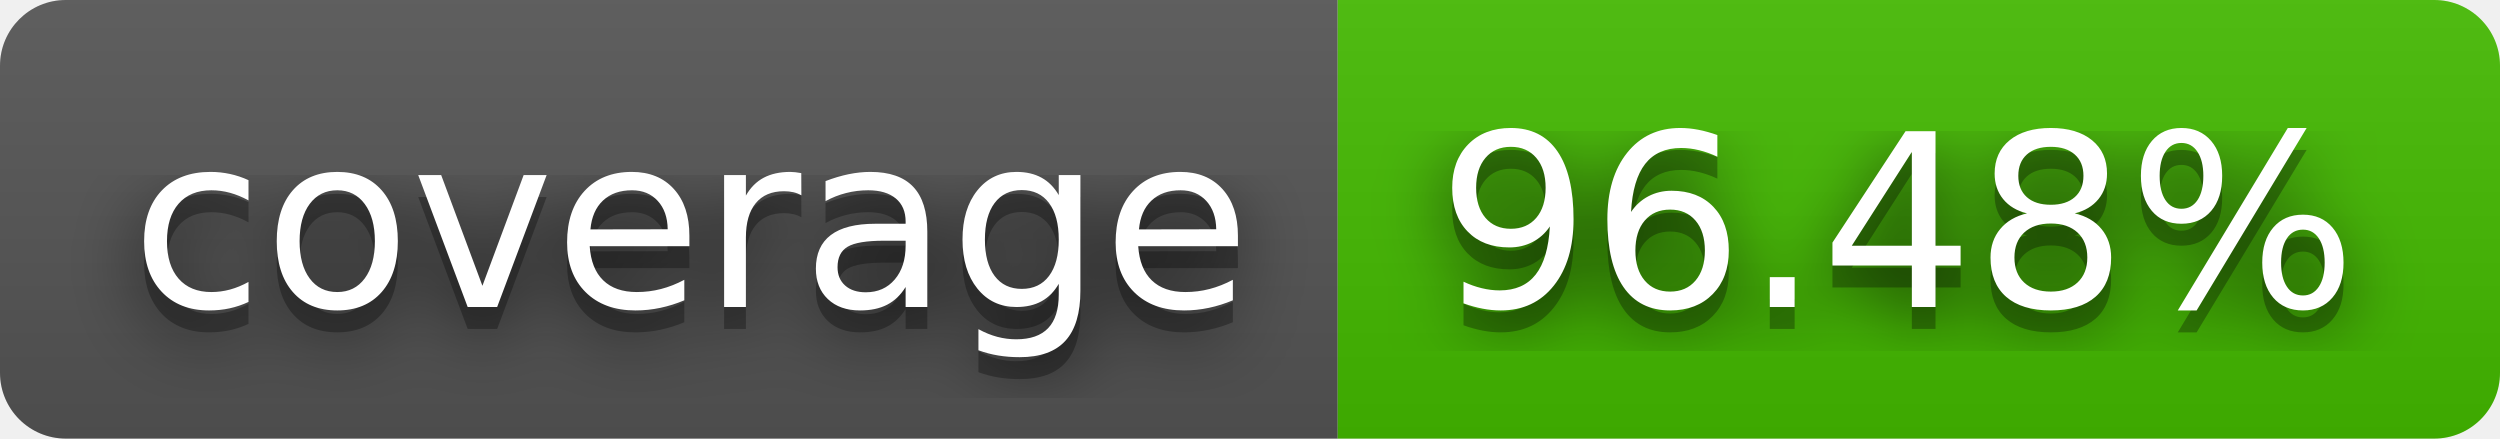
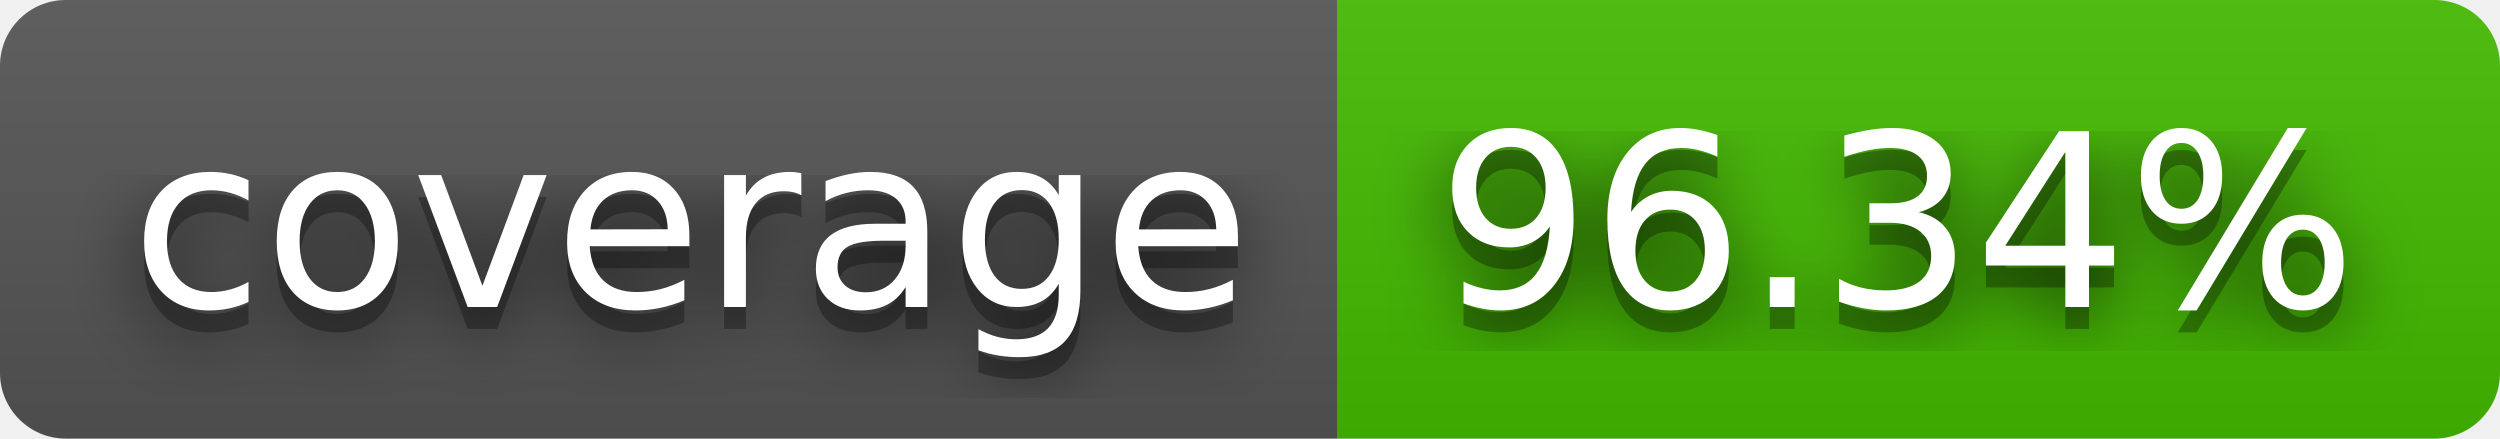
- <svg xmlns="http://www.w3.org/2000/svg" width="114" height="20" role="img" aria-label="coverage: 96.48%">
+ <svg xmlns="http://www.w3.org/2000/svg" width="114" height="20" role="img" aria-label="coverage: 96.34%">
  <filter id="blur">
    <feGaussianBlur stdDeviation="16" />
  </filter>
  <linearGradient id="s" x2="0" y2="100%">
    <stop offset="0" stop-color="#bbb" stop-opacity=".1" />
    <stop offset="1" stop-opacity=".1" />
  </linearGradient>
  <clipPath id="r">
    <rect width="114" height="20" rx="3" />
  </clipPath>
  <g clip-path="url(#r)">
    <rect width="61" height="20" fill="#555" />
    <rect x="61" width="53" height="20" fill="#4b0" />
    <rect width="114" height="20" fill="url(#s)" />
  </g>
  <g fill="#fff" text-anchor="middle" font-family="Verdana,Geneva,DejaVu Sans,sans-serif" text-rendering="geometricPrecision" font-size="110">
    <g transform="scale(.1)">
      <g aria-hidden="true" fill="#010101">
        <text x="315" y="150" fill-opacity=".8" filter="url(#blur)" textLength="510">coverage</text>
        <text x="315" y="150" fill-opacity=".3" textLength="510">coverage</text>
      </g>
      <text x="315" y="140" textLength="510">coverage</text>
    </g>
    <g transform="scale(.1)">
      <g aria-hidden="true" fill="#010101">
-         <text x="865" y="150" fill-opacity=".8" filter="url(#blur)" textLength="430">96.48%</text>
-         <text x="865" y="150" fill-opacity=".3" textLength="430">96.48%</text>
+         <text x="865" y="150" fill-opacity=".8" filter="url(#blur)" textLength="430">96.34%</text>
+         <text x="865" y="150" fill-opacity=".3" textLength="430">96.34%</text>
      </g>
-       <text x="865" y="140" textLength="430">96.48%</text>
+       <text x="865" y="140" textLength="430">96.34%</text>
    </g>
  </g>
</svg>
